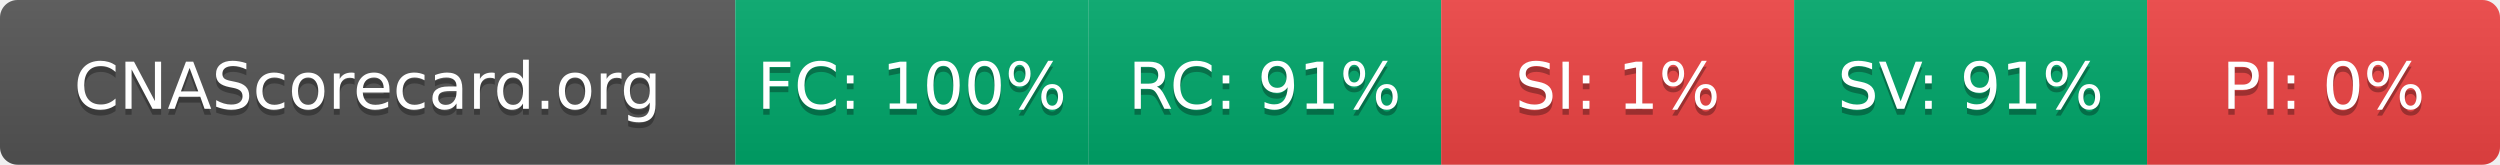
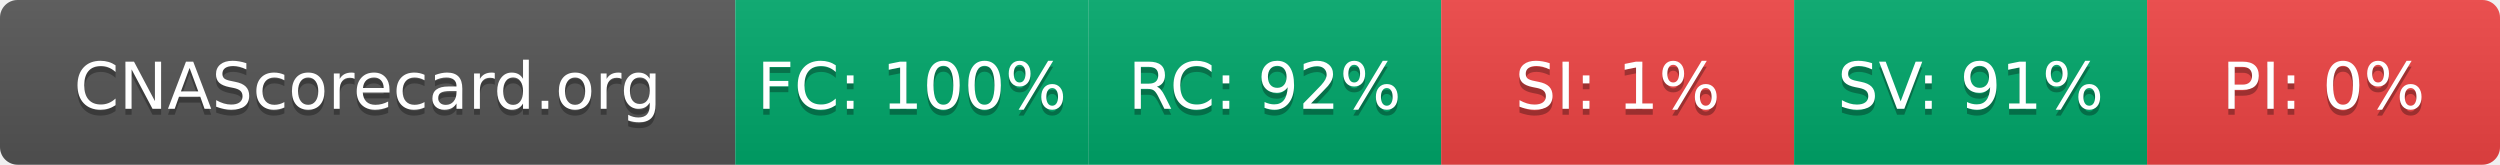
- <svg xmlns="http://www.w3.org/2000/svg" width="425" height="28" role="img" aria-label="CNAScorecard.org: FC:100% RC:91% SI:1% SV:91% PI:0%">
+ <svg xmlns="http://www.w3.org/2000/svg" width="425" height="28" role="img" aria-label="CNAScorecard.org: FC:100% RC:92% SI:1% SV:91% PI:0%">
  <linearGradient id="s" x2="0" y2="100%">
    <stop offset="0" stop-color="#bbb" stop-opacity=".1" />
    <stop offset="1" stop-opacity=".1" />
  </linearGradient>
  <clipPath id="r">
    <rect width="425" height="28" rx="3" fill="#fff" />
  </clipPath>
  <g clip-path="url(#r)">
    <rect width="125" height="28" fill="#555" />
    <rect x="125" width="60" height="28" fill="#00A86B" />
    <rect x="185" width="60" height="28" fill="#00A86B" />
    <rect x="245" width="60" height="28" fill="#EF4444" />
    <rect x="305" width="60" height="28" fill="#00A86B" />
    <rect x="365" width="60" height="28" fill="#EF4444" />
    <rect width="425" height="28" fill="url(#s)" />
  </g>
  <g fill="#fff" text-anchor="middle" font-family="Verdana,Geneva,DejaVu Sans,sans-serif" text-rendering="geometricPrecision" font-size="110">
    <text aria-hidden="true" x="625" y="195" fill="#010101" fill-opacity=".3" transform="scale(.1)" textLength="1050">CNAScorecard.org</text>
    <text x="625" y="185" transform="scale(.1)" fill="#fff" textLength="1050">CNAScorecard.org</text>
    <text aria-hidden="true" x="1550" y="195" fill="#010101" fill-opacity=".3" transform="scale(.1)" textLength="440">FC: 100%</text>
    <text x="1550" y="185" transform="scale(.1)" fill="#fff" textLength="440">FC: 100%</text>
-     <text aria-hidden="true" x="2150" y="195" fill="#010101" fill-opacity=".3" transform="scale(.1)" textLength="385">RC: 91%</text>
-     <text x="2150" y="185" transform="scale(.1)" fill="#fff" textLength="385">RC: 91%</text>
+     <text aria-hidden="true" x="2150" y="195" fill="#010101" fill-opacity=".3" transform="scale(.1)" textLength="385">RC: 92%</text>
+     <text x="2150" y="185" transform="scale(.1)" fill="#fff" textLength="385">RC: 92%</text>
    <text aria-hidden="true" x="2750" y="195" fill="#010101" fill-opacity=".3" transform="scale(.1)" textLength="330">SI: 1%</text>
    <text x="2750" y="185" transform="scale(.1)" fill="#fff" textLength="330">SI: 1%</text>
    <text aria-hidden="true" x="3350" y="195" fill="#010101" fill-opacity=".3" transform="scale(.1)" textLength="385">SV: 91%</text>
    <text x="3350" y="185" transform="scale(.1)" fill="#fff" textLength="385">SV: 91%</text>
    <text aria-hidden="true" x="3950" y="195" fill="#010101" fill-opacity=".3" transform="scale(.1)" textLength="330">PI: 0%</text>
    <text x="3950" y="185" transform="scale(.1)" fill="#fff" textLength="330">PI: 0%</text>
  </g>
</svg>
